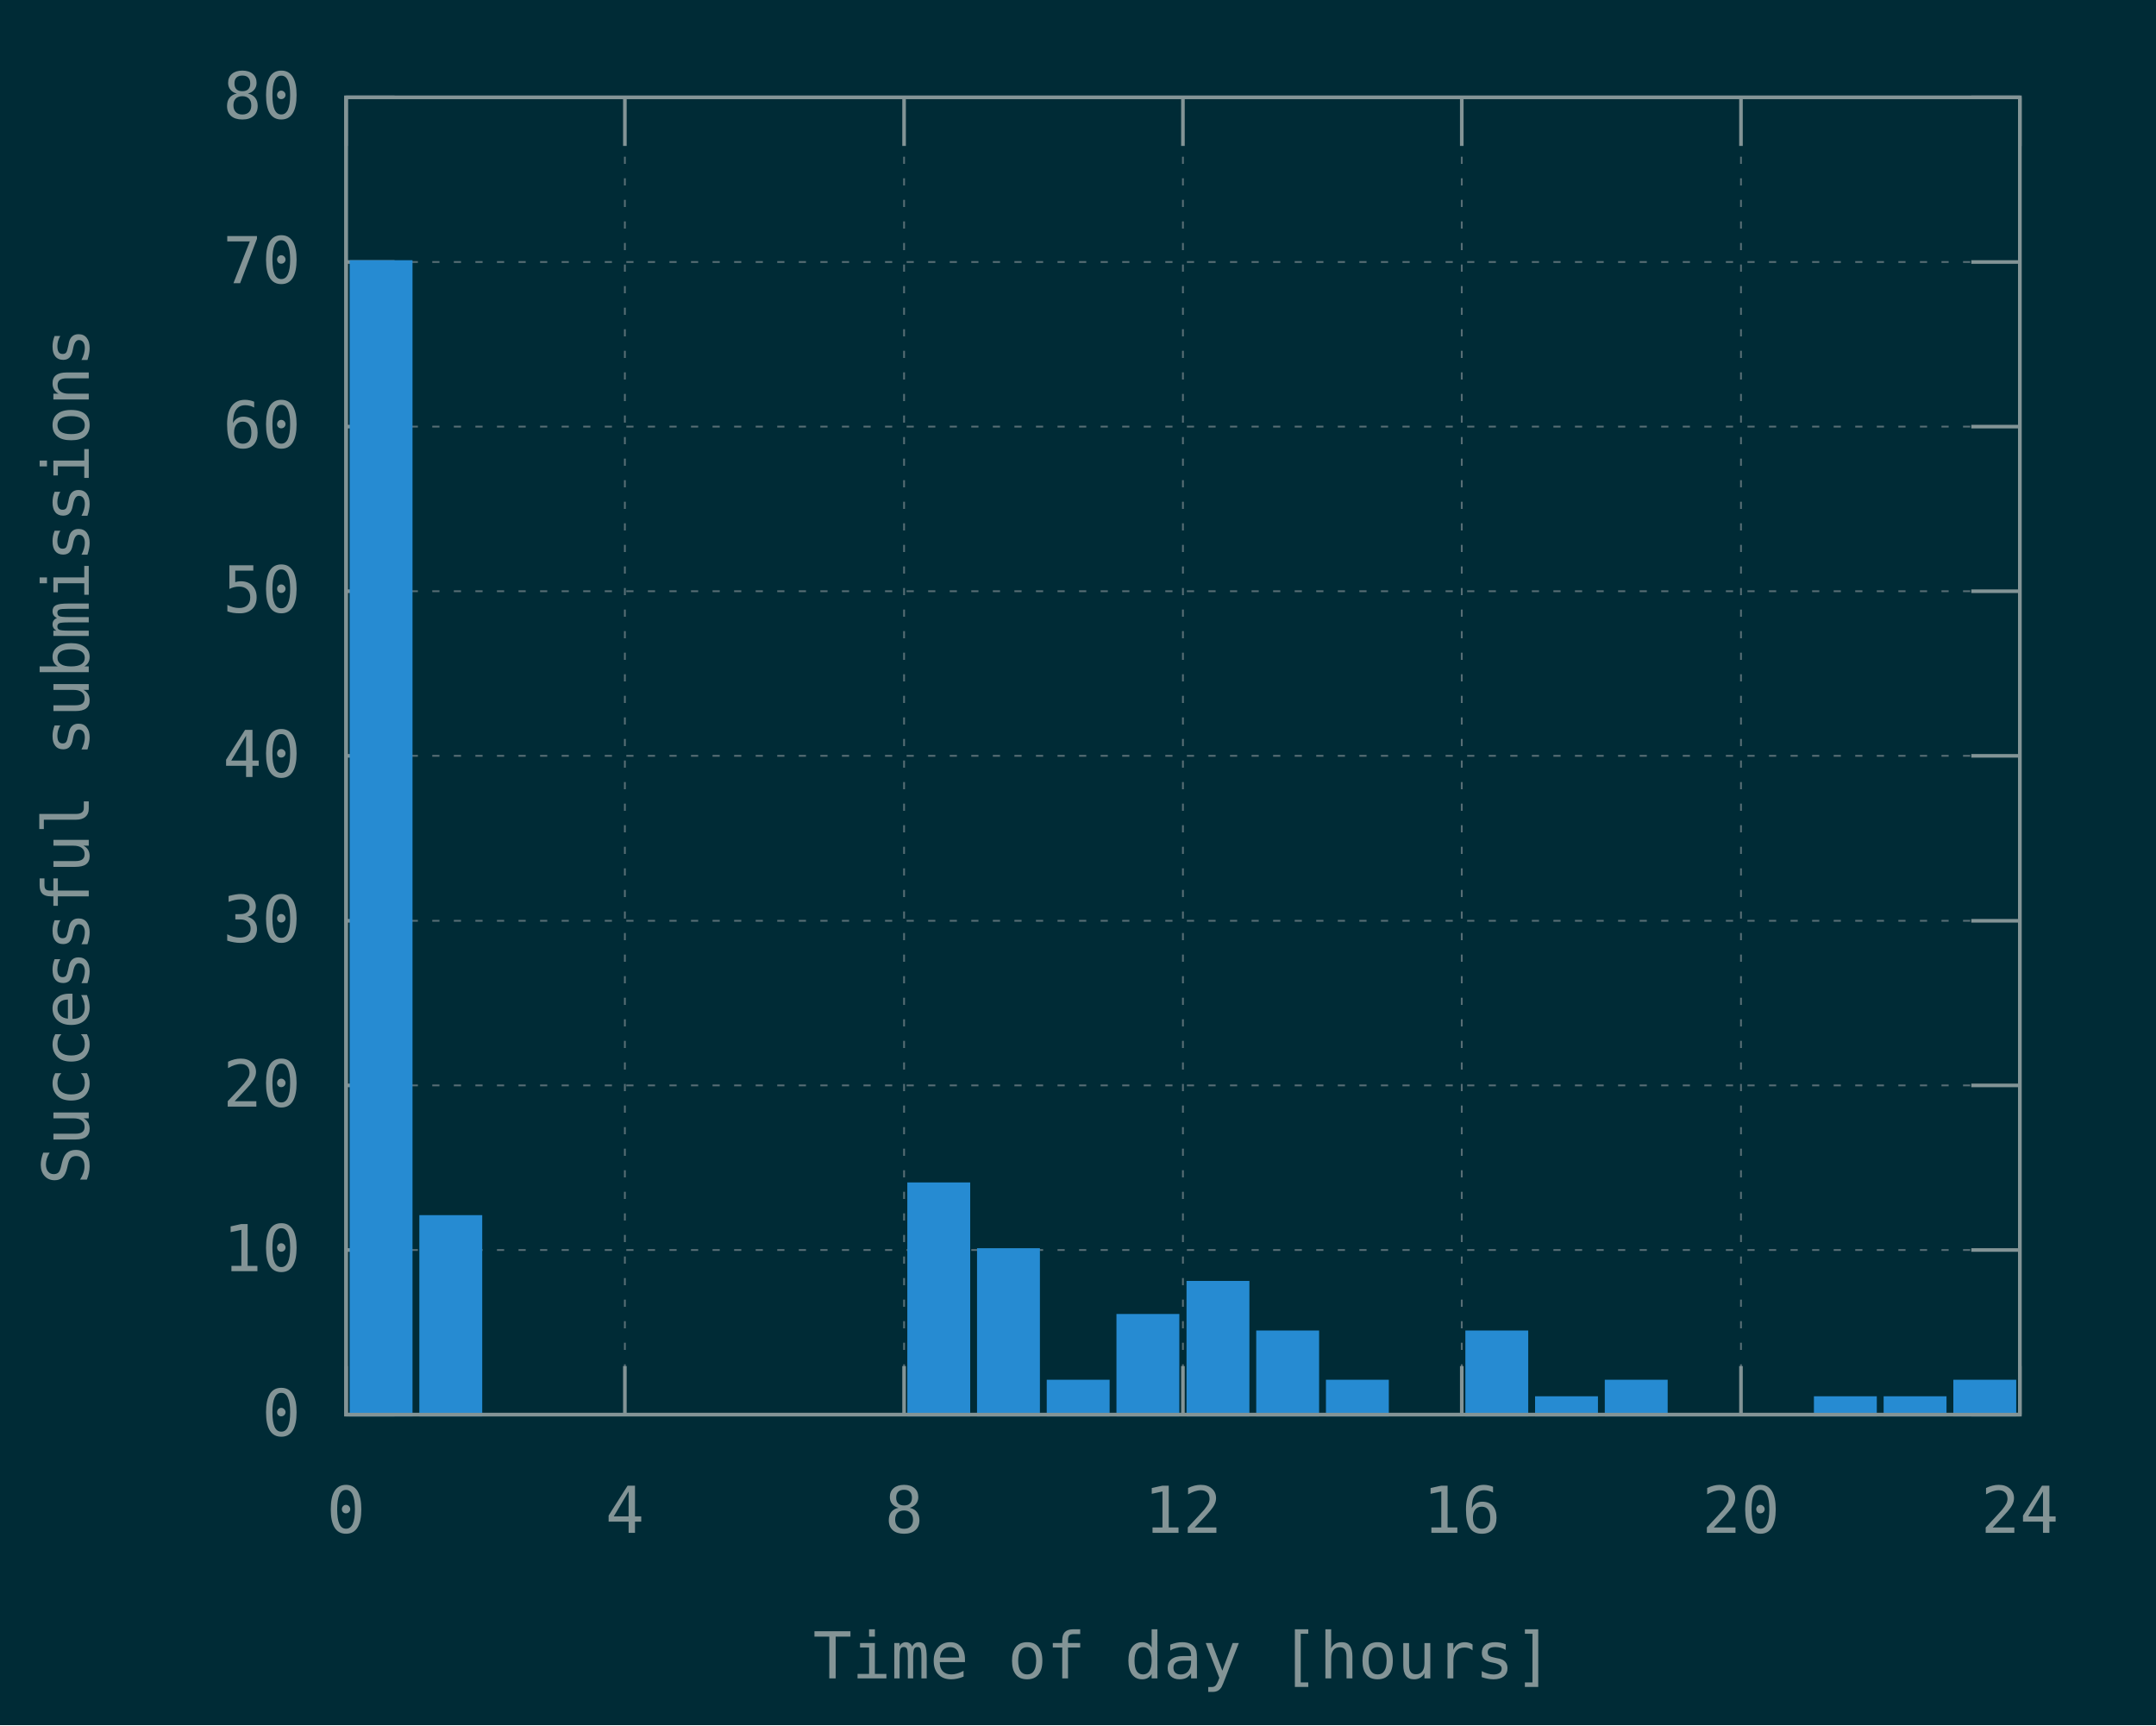
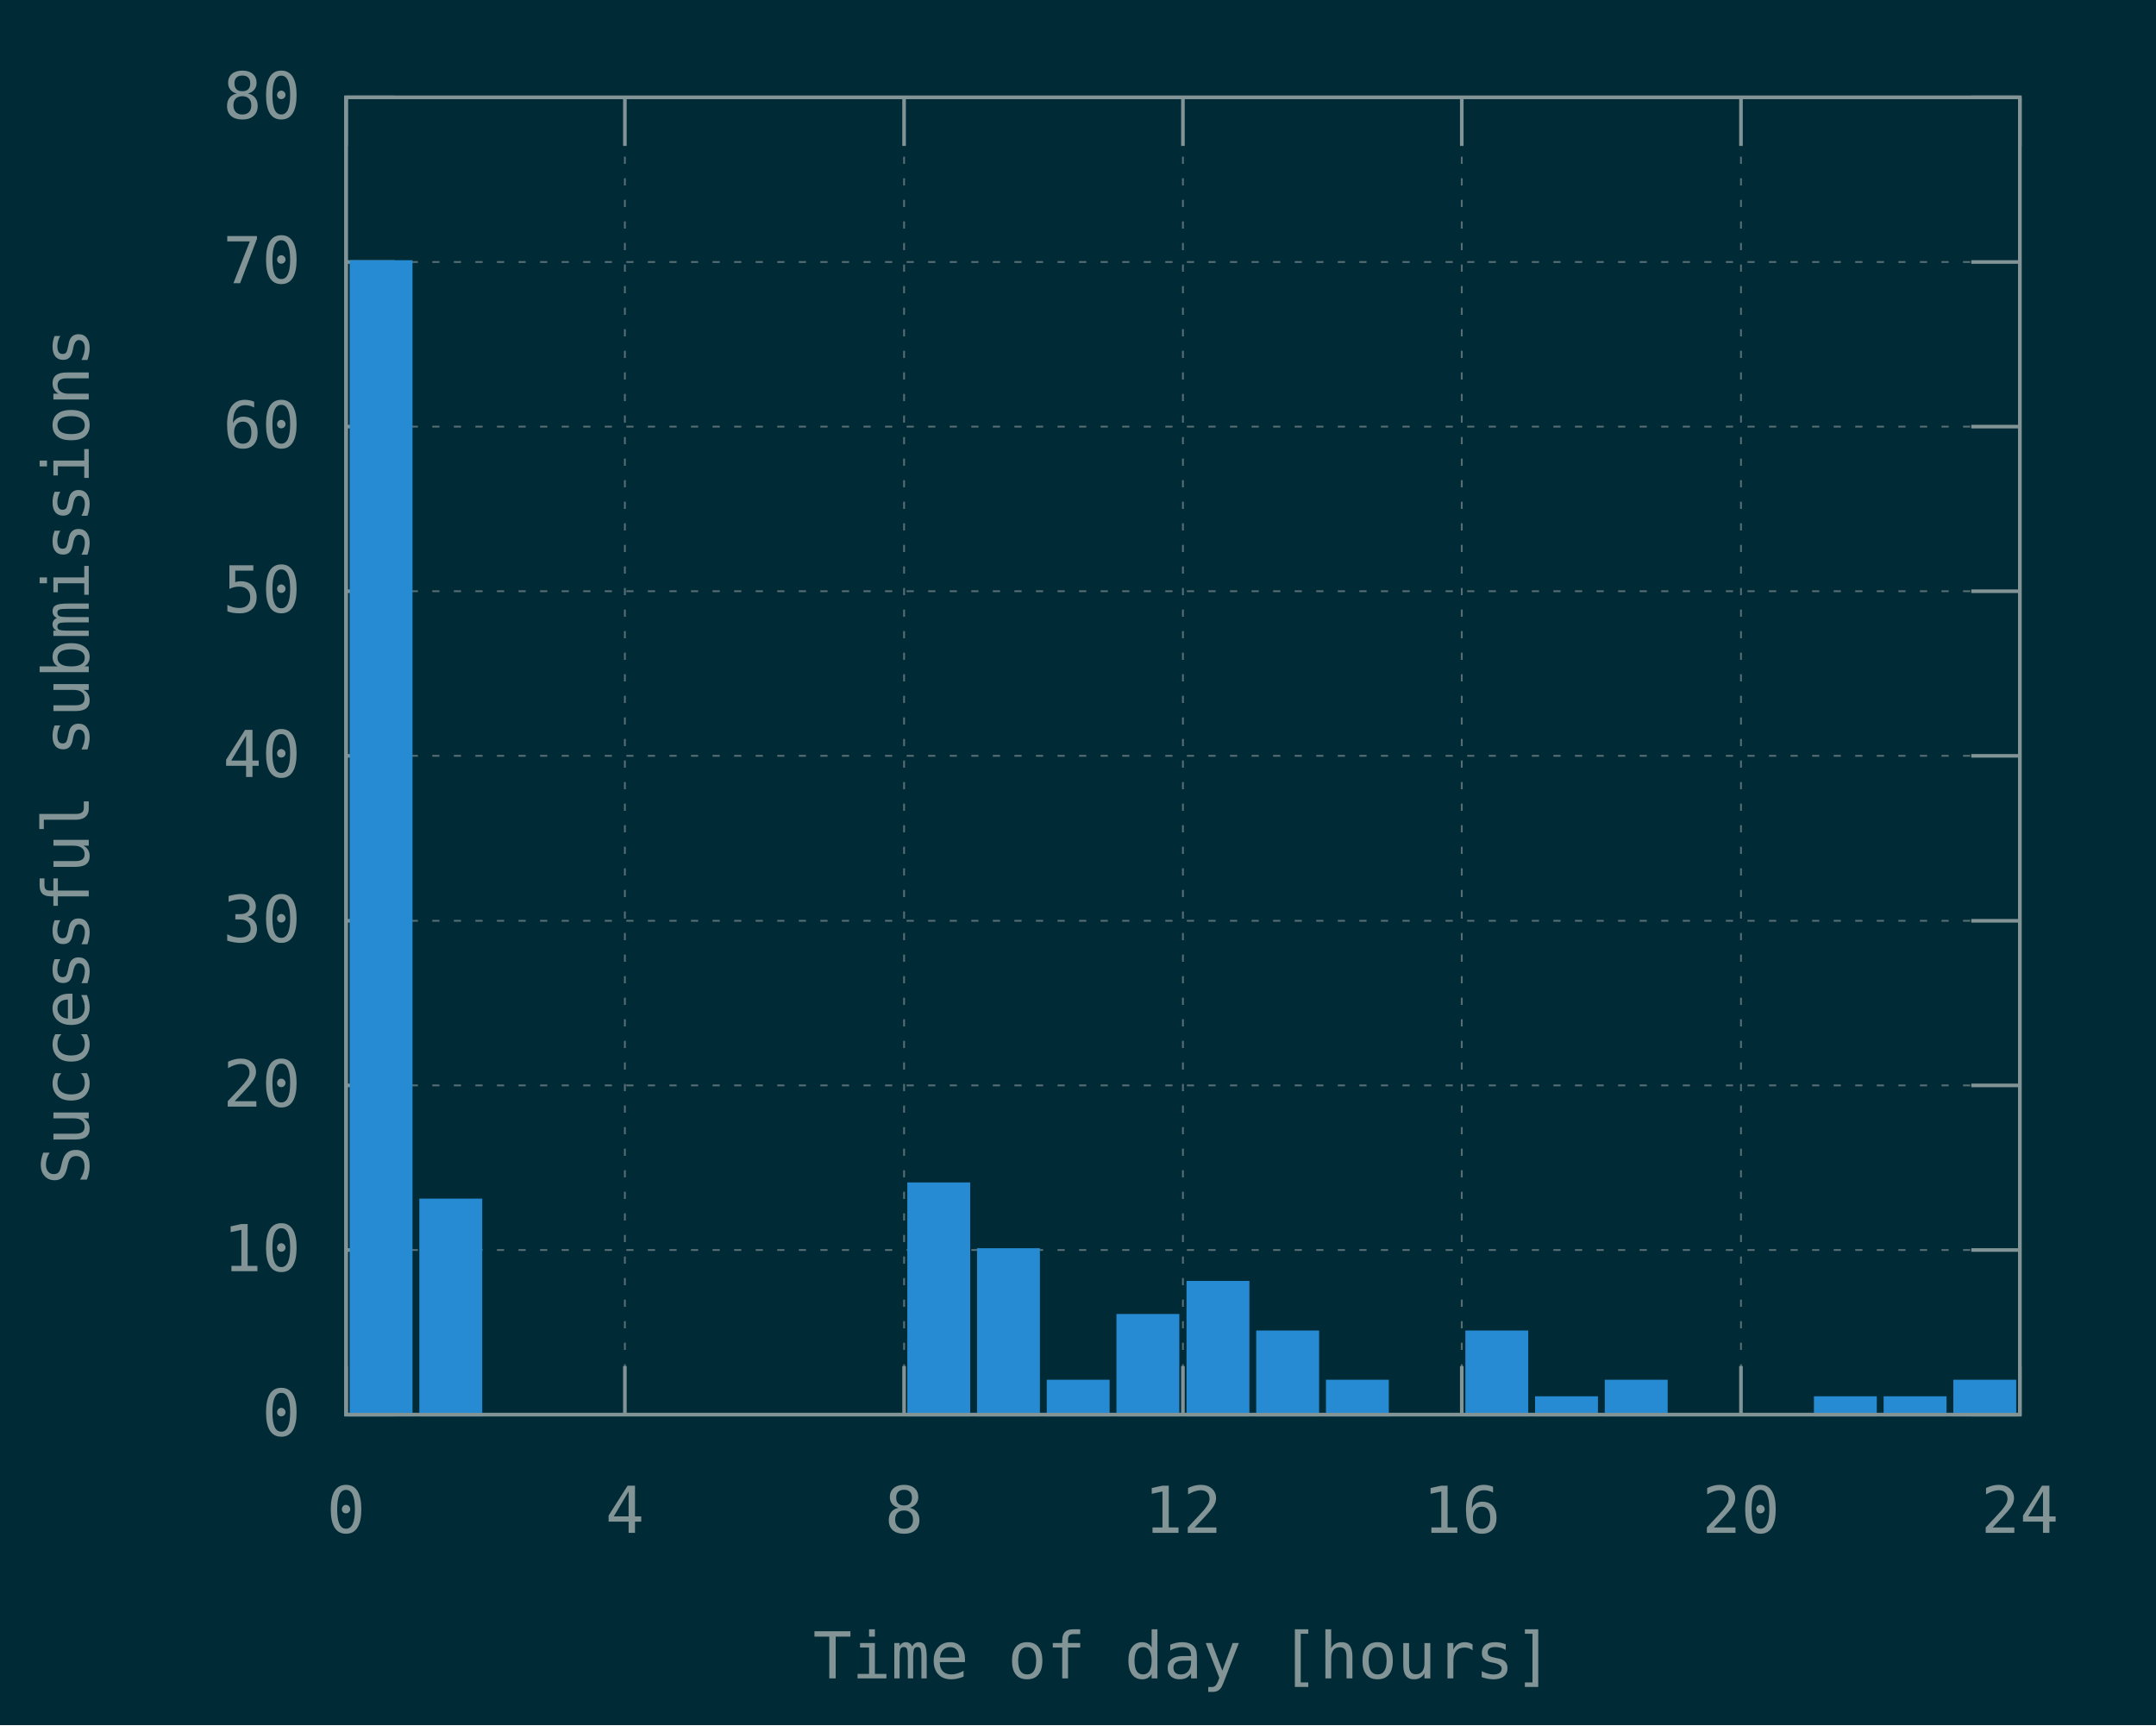
<svg xmlns="http://www.w3.org/2000/svg" xmlns:xlink="http://www.w3.org/1999/xlink" width="600" height="480" viewBox="0 0 600 480">
  <g id="gnuplot_canvas">
    <rect x="0" y="0" width="600" height="480" fill="#002b36" />
    <defs>
      <circle id="gpDot" r="0.5" stroke-width="0.5" stroke="currentColor" />
      <path id="gpPt0" stroke-width="0.148" stroke="currentColor" d="M-1,0 h2 M0,-1 v2" />
      <path id="gpPt1" stroke-width="0.148" stroke="currentColor" d="M-1,-1 L1,1 M1,-1 L-1,1" />
      <path id="gpPt2" stroke-width="0.148" stroke="currentColor" d="M-1,0 L1,0 M0,-1 L0,1 M-1,-1 L1,1 M-1,1 L1,-1" />
      <rect id="gpPt3" stroke-width="0.148" stroke="currentColor" x="-1" y="-1" width="2" height="2" />
      <rect id="gpPt4" stroke-width="0.148" stroke="currentColor" fill="currentColor" x="-1" y="-1" width="2" height="2" />
      <circle id="gpPt5" stroke-width="0.148" stroke="currentColor" cx="0" cy="0" r="1" />
      <use xlink:href="#gpPt5" id="gpPt6" fill="currentColor" stroke="none" />
      <path id="gpPt7" stroke-width="0.148" stroke="currentColor" d="M0,-1.33 L-1.33,0.67 L1.33,0.67 z" />
      <use xlink:href="#gpPt7" id="gpPt8" fill="currentColor" stroke="none" />
      <use xlink:href="#gpPt7" id="gpPt9" stroke="currentColor" transform="rotate(180)" />
      <use xlink:href="#gpPt9" id="gpPt10" fill="currentColor" stroke="none" />
      <use xlink:href="#gpPt3" id="gpPt11" stroke="currentColor" transform="rotate(45)" />
      <use xlink:href="#gpPt11" id="gpPt12" fill="currentColor" stroke="none" />
      <path id="gpPt13" stroke-width="0.148" stroke="currentColor" d="M0,1.330 L1.265,0.411 L0.782,-1.067 L-0.782,-1.076 L-1.265,0.411 z" />
      <use xlink:href="#gpPt13" id="gpPt14" fill="currentColor" stroke="none" />
      <filter id="textbox" filterUnits="objectBoundingBox" x="0" y="0" height="1" width="1">
        <feFlood flood-color="#002B36" flood-opacity="1" result="bgnd" />
        <feComposite in="SourceGraphic" in2="bgnd" operator="atop" />
      </filter>
      <filter id="greybox" filterUnits="objectBoundingBox" x="0" y="0" height="1" width="1">
        <feFlood flood-color="lightgrey" flood-opacity="1" result="grey" />
        <feComposite in="SourceGraphic" in2="grey" operator="atop" />
      </filter>
    </defs>
    <g fill="none" color="#002B36" stroke="currentColor" stroke-width="1.00" stroke-linecap="butt" stroke-linejoin="miter">
</g>
    <g fill="none" color="black" stroke="currentColor" stroke-width="1.00" stroke-linecap="butt" stroke-linejoin="miter">
</g>
    <g fill="none" color="black" stroke="rgb(131, 148, 150)" stroke-width="0.50" stroke-linecap="butt" stroke-linejoin="miter">
</g>
    <g fill="none" color="gray" stroke="currentColor" stroke-width="0.50" stroke-linecap="butt" stroke-linejoin="miter">
      <path stroke="rgb( 88, 110, 117)" stroke-dasharray="2,4" class="gridline" d="M96.3,393.6 L562.1,393.6  " />
    </g>
    <g fill="none" color="gray" stroke="rgb( 88, 110, 117)" stroke-width="1.00" stroke-linecap="butt" stroke-linejoin="miter">
</g>
    <g fill="none" color="black" stroke="currentColor" stroke-width="1.00" stroke-linecap="butt" stroke-linejoin="miter">
      <path stroke="rgb(131, 148, 150)" d="M96.3,393.6 L109.8,393.6 M562.1,393.6 L548.6,393.6  " />
      <g transform="translate(83.7,399.5)" stroke="none" fill="rgb(131,148,150)" font-family="Inconsolata" font-size="18.00" text-anchor="end">
        <text>
          <tspan font-family="Inconsolata"> 0</tspan>
        </text>
      </g>
    </g>
    <g fill="none" color="black" stroke="currentColor" stroke-width="1.00" stroke-linecap="butt" stroke-linejoin="miter">
</g>
    <g fill="none" color="black" stroke="rgb(131, 148, 150)" stroke-width="0.50" stroke-linecap="butt" stroke-linejoin="miter">
</g>
    <g fill="none" color="gray" stroke="currentColor" stroke-width="0.50" stroke-linecap="butt" stroke-linejoin="miter">
      <path stroke="rgb( 88, 110, 117)" stroke-dasharray="2,4" class="gridline" d="M96.3,347.8 L562.1,347.8  " />
    </g>
    <g fill="none" color="gray" stroke="rgb( 88, 110, 117)" stroke-width="1.00" stroke-linecap="butt" stroke-linejoin="miter">
</g>
    <g fill="none" color="black" stroke="currentColor" stroke-width="1.00" stroke-linecap="butt" stroke-linejoin="miter">
      <path stroke="rgb(131, 148, 150)" d="M96.3,347.8 L109.8,347.8 M562.1,347.8 L548.6,347.8  " />
      <g transform="translate(83.7,353.7)" stroke="none" fill="rgb(131,148,150)" font-family="Inconsolata" font-size="18.00" text-anchor="end">
        <text>
          <tspan font-family="Inconsolata"> 10</tspan>
        </text>
      </g>
    </g>
    <g fill="none" color="black" stroke="currentColor" stroke-width="1.00" stroke-linecap="butt" stroke-linejoin="miter">
</g>
    <g fill="none" color="black" stroke="rgb(131, 148, 150)" stroke-width="0.50" stroke-linecap="butt" stroke-linejoin="miter">
</g>
    <g fill="none" color="gray" stroke="currentColor" stroke-width="0.50" stroke-linecap="butt" stroke-linejoin="miter">
      <path stroke="rgb( 88, 110, 117)" stroke-dasharray="2,4" class="gridline" d="M96.3,302.0 L562.1,302.0  " />
    </g>
    <g fill="none" color="gray" stroke="rgb( 88, 110, 117)" stroke-width="1.00" stroke-linecap="butt" stroke-linejoin="miter">
</g>
    <g fill="none" color="black" stroke="currentColor" stroke-width="1.00" stroke-linecap="butt" stroke-linejoin="miter">
      <path stroke="rgb(131, 148, 150)" d="M96.3,302.0 L109.8,302.0 M562.1,302.0 L548.6,302.0  " />
      <g transform="translate(83.7,307.9)" stroke="none" fill="rgb(131,148,150)" font-family="Inconsolata" font-size="18.00" text-anchor="end">
        <text>
          <tspan font-family="Inconsolata"> 20</tspan>
        </text>
      </g>
    </g>
    <g fill="none" color="black" stroke="currentColor" stroke-width="1.00" stroke-linecap="butt" stroke-linejoin="miter">
</g>
    <g fill="none" color="black" stroke="rgb(131, 148, 150)" stroke-width="0.50" stroke-linecap="butt" stroke-linejoin="miter">
</g>
    <g fill="none" color="gray" stroke="currentColor" stroke-width="0.50" stroke-linecap="butt" stroke-linejoin="miter">
      <path stroke="rgb( 88, 110, 117)" stroke-dasharray="2,4" class="gridline" d="M96.3,256.2 L562.1,256.2  " />
    </g>
    <g fill="none" color="gray" stroke="rgb( 88, 110, 117)" stroke-width="1.00" stroke-linecap="butt" stroke-linejoin="miter">
</g>
    <g fill="none" color="black" stroke="currentColor" stroke-width="1.00" stroke-linecap="butt" stroke-linejoin="miter">
      <path stroke="rgb(131, 148, 150)" d="M96.3,256.2 L109.8,256.2 M562.1,256.2 L548.6,256.2  " />
      <g transform="translate(83.7,262.1)" stroke="none" fill="rgb(131,148,150)" font-family="Inconsolata" font-size="18.00" text-anchor="end">
        <text>
          <tspan font-family="Inconsolata"> 30</tspan>
        </text>
      </g>
    </g>
    <g fill="none" color="black" stroke="currentColor" stroke-width="1.00" stroke-linecap="butt" stroke-linejoin="miter">
</g>
    <g fill="none" color="black" stroke="rgb(131, 148, 150)" stroke-width="0.50" stroke-linecap="butt" stroke-linejoin="miter">
</g>
    <g fill="none" color="gray" stroke="currentColor" stroke-width="0.50" stroke-linecap="butt" stroke-linejoin="miter">
      <path stroke="rgb( 88, 110, 117)" stroke-dasharray="2,4" class="gridline" d="M96.3,210.3 L562.1,210.3  " />
    </g>
    <g fill="none" color="gray" stroke="rgb( 88, 110, 117)" stroke-width="1.00" stroke-linecap="butt" stroke-linejoin="miter">
</g>
    <g fill="none" color="black" stroke="currentColor" stroke-width="1.00" stroke-linecap="butt" stroke-linejoin="miter">
      <path stroke="rgb(131, 148, 150)" d="M96.3,210.3 L109.8,210.3 M562.1,210.3 L548.6,210.3  " />
      <g transform="translate(83.7,216.2)" stroke="none" fill="rgb(131,148,150)" font-family="Inconsolata" font-size="18.00" text-anchor="end">
        <text>
          <tspan font-family="Inconsolata"> 40</tspan>
        </text>
      </g>
    </g>
    <g fill="none" color="black" stroke="currentColor" stroke-width="1.00" stroke-linecap="butt" stroke-linejoin="miter">
</g>
    <g fill="none" color="black" stroke="rgb(131, 148, 150)" stroke-width="0.50" stroke-linecap="butt" stroke-linejoin="miter">
</g>
    <g fill="none" color="gray" stroke="currentColor" stroke-width="0.50" stroke-linecap="butt" stroke-linejoin="miter">
      <path stroke="rgb( 88, 110, 117)" stroke-dasharray="2,4" class="gridline" d="M96.3,164.5 L562.1,164.5  " />
    </g>
    <g fill="none" color="gray" stroke="rgb( 88, 110, 117)" stroke-width="1.00" stroke-linecap="butt" stroke-linejoin="miter">
</g>
    <g fill="none" color="black" stroke="currentColor" stroke-width="1.00" stroke-linecap="butt" stroke-linejoin="miter">
      <path stroke="rgb(131, 148, 150)" d="M96.3,164.5 L109.8,164.5 M562.1,164.5 L548.6,164.5  " />
      <g transform="translate(83.7,170.4)" stroke="none" fill="rgb(131,148,150)" font-family="Inconsolata" font-size="18.00" text-anchor="end">
        <text>
          <tspan font-family="Inconsolata"> 50</tspan>
        </text>
      </g>
    </g>
    <g fill="none" color="black" stroke="currentColor" stroke-width="1.00" stroke-linecap="butt" stroke-linejoin="miter">
</g>
    <g fill="none" color="black" stroke="rgb(131, 148, 150)" stroke-width="0.50" stroke-linecap="butt" stroke-linejoin="miter">
</g>
    <g fill="none" color="gray" stroke="currentColor" stroke-width="0.50" stroke-linecap="butt" stroke-linejoin="miter">
      <path stroke="rgb( 88, 110, 117)" stroke-dasharray="2,4" class="gridline" d="M96.3,118.7 L562.1,118.7  " />
    </g>
    <g fill="none" color="gray" stroke="rgb( 88, 110, 117)" stroke-width="1.00" stroke-linecap="butt" stroke-linejoin="miter">
</g>
    <g fill="none" color="black" stroke="currentColor" stroke-width="1.00" stroke-linecap="butt" stroke-linejoin="miter">
      <path stroke="rgb(131, 148, 150)" d="M96.3,118.7 L109.8,118.7 M562.1,118.7 L548.6,118.7  " />
      <g transform="translate(83.7,124.6)" stroke="none" fill="rgb(131,148,150)" font-family="Inconsolata" font-size="18.00" text-anchor="end">
        <text>
          <tspan font-family="Inconsolata"> 60</tspan>
        </text>
      </g>
    </g>
    <g fill="none" color="black" stroke="currentColor" stroke-width="1.00" stroke-linecap="butt" stroke-linejoin="miter">
</g>
    <g fill="none" color="black" stroke="rgb(131, 148, 150)" stroke-width="0.50" stroke-linecap="butt" stroke-linejoin="miter">
</g>
    <g fill="none" color="gray" stroke="currentColor" stroke-width="0.50" stroke-linecap="butt" stroke-linejoin="miter">
      <path stroke="rgb( 88, 110, 117)" stroke-dasharray="2,4" class="gridline" d="M96.3,72.9 L562.1,72.9  " />
    </g>
    <g fill="none" color="gray" stroke="rgb( 88, 110, 117)" stroke-width="1.00" stroke-linecap="butt" stroke-linejoin="miter">
</g>
    <g fill="none" color="black" stroke="currentColor" stroke-width="1.00" stroke-linecap="butt" stroke-linejoin="miter">
      <path stroke="rgb(131, 148, 150)" d="M96.3,72.9 L109.8,72.9 M562.1,72.9 L548.6,72.9  " />
      <g transform="translate(83.7,78.8)" stroke="none" fill="rgb(131,148,150)" font-family="Inconsolata" font-size="18.00" text-anchor="end">
        <text>
          <tspan font-family="Inconsolata"> 70</tspan>
        </text>
      </g>
    </g>
    <g fill="none" color="black" stroke="currentColor" stroke-width="1.00" stroke-linecap="butt" stroke-linejoin="miter">
</g>
    <g fill="none" color="black" stroke="rgb(131, 148, 150)" stroke-width="0.50" stroke-linecap="butt" stroke-linejoin="miter">
</g>
    <g fill="none" color="gray" stroke="currentColor" stroke-width="0.50" stroke-linecap="butt" stroke-linejoin="miter">
      <path stroke="rgb( 88, 110, 117)" stroke-dasharray="2,4" class="gridline" d="M96.3,27.1 L562.1,27.1  " />
    </g>
    <g fill="none" color="gray" stroke="rgb( 88, 110, 117)" stroke-width="1.00" stroke-linecap="butt" stroke-linejoin="miter">
</g>
    <g fill="none" color="black" stroke="currentColor" stroke-width="1.00" stroke-linecap="butt" stroke-linejoin="miter">
      <path stroke="rgb(131, 148, 150)" d="M96.3,27.1 L109.8,27.1 M562.1,27.1 L548.6,27.1  " />
      <g transform="translate(83.7,33.0)" stroke="none" fill="rgb(131,148,150)" font-family="Inconsolata" font-size="18.00" text-anchor="end">
        <text>
          <tspan font-family="Inconsolata"> 80</tspan>
        </text>
      </g>
    </g>
    <g fill="none" color="black" stroke="currentColor" stroke-width="1.00" stroke-linecap="butt" stroke-linejoin="miter">
</g>
    <g fill="none" color="black" stroke="rgb(131, 148, 150)" stroke-width="0.50" stroke-linecap="butt" stroke-linejoin="miter">
</g>
    <g fill="none" color="gray" stroke="currentColor" stroke-width="0.50" stroke-linecap="butt" stroke-linejoin="miter">
      <path stroke="rgb( 88, 110, 117)" stroke-dasharray="2,4" class="gridline" d="M96.3,393.6 L96.3,27.1  " />
    </g>
    <g fill="none" color="gray" stroke="rgb( 88, 110, 117)" stroke-width="1.00" stroke-linecap="butt" stroke-linejoin="miter">
</g>
    <g fill="none" color="black" stroke="currentColor" stroke-width="1.00" stroke-linecap="butt" stroke-linejoin="miter">
      <path stroke="rgb(131, 148, 150)" d="M96.3,393.6 L96.3,380.1 M96.3,27.1 L96.3,40.6  " />
      <g transform="translate(96.3,426.5)" stroke="none" fill="rgb(131,148,150)" font-family="Inconsolata" font-size="18.00" text-anchor="middle">
        <text>
          <tspan font-family="Inconsolata"> 0</tspan>
        </text>
      </g>
    </g>
    <g fill="none" color="black" stroke="currentColor" stroke-width="1.00" stroke-linecap="butt" stroke-linejoin="miter">
</g>
    <g fill="none" color="black" stroke="rgb(131, 148, 150)" stroke-width="0.50" stroke-linecap="butt" stroke-linejoin="miter">
</g>
    <g fill="none" color="gray" stroke="currentColor" stroke-width="0.50" stroke-linecap="butt" stroke-linejoin="miter">
      <path stroke="rgb( 88, 110, 117)" stroke-dasharray="2,4" class="gridline" d="M173.9,393.6 L173.9,27.1  " />
    </g>
    <g fill="none" color="gray" stroke="rgb( 88, 110, 117)" stroke-width="1.00" stroke-linecap="butt" stroke-linejoin="miter">
</g>
    <g fill="none" color="black" stroke="currentColor" stroke-width="1.00" stroke-linecap="butt" stroke-linejoin="miter">
      <path stroke="rgb(131, 148, 150)" d="M173.9,393.6 L173.9,380.1 M173.9,27.1 L173.9,40.6  " />
      <g transform="translate(173.9,426.5)" stroke="none" fill="rgb(131,148,150)" font-family="Inconsolata" font-size="18.00" text-anchor="middle">
        <text>
          <tspan font-family="Inconsolata"> 4</tspan>
        </text>
      </g>
    </g>
    <g fill="none" color="black" stroke="currentColor" stroke-width="1.00" stroke-linecap="butt" stroke-linejoin="miter">
</g>
    <g fill="none" color="black" stroke="rgb(131, 148, 150)" stroke-width="0.50" stroke-linecap="butt" stroke-linejoin="miter">
</g>
    <g fill="none" color="gray" stroke="currentColor" stroke-width="0.50" stroke-linecap="butt" stroke-linejoin="miter">
      <path stroke="rgb( 88, 110, 117)" stroke-dasharray="2,4" class="gridline" d="M251.6,393.6 L251.6,27.1  " />
    </g>
    <g fill="none" color="gray" stroke="rgb( 88, 110, 117)" stroke-width="1.00" stroke-linecap="butt" stroke-linejoin="miter">
</g>
    <g fill="none" color="black" stroke="currentColor" stroke-width="1.00" stroke-linecap="butt" stroke-linejoin="miter">
      <path stroke="rgb(131, 148, 150)" d="M251.6,393.6 L251.6,380.1 M251.6,27.1 L251.6,40.6  " />
      <g transform="translate(251.6,426.5)" stroke="none" fill="rgb(131,148,150)" font-family="Inconsolata" font-size="18.00" text-anchor="middle">
        <text>
          <tspan font-family="Inconsolata"> 8</tspan>
        </text>
      </g>
    </g>
    <g fill="none" color="black" stroke="currentColor" stroke-width="1.00" stroke-linecap="butt" stroke-linejoin="miter">
</g>
    <g fill="none" color="black" stroke="rgb(131, 148, 150)" stroke-width="0.50" stroke-linecap="butt" stroke-linejoin="miter">
</g>
    <g fill="none" color="gray" stroke="currentColor" stroke-width="0.50" stroke-linecap="butt" stroke-linejoin="miter">
      <path stroke="rgb( 88, 110, 117)" stroke-dasharray="2,4" class="gridline" d="M329.2,393.6 L329.2,27.1  " />
    </g>
    <g fill="none" color="gray" stroke="rgb( 88, 110, 117)" stroke-width="1.00" stroke-linecap="butt" stroke-linejoin="miter">
</g>
    <g fill="none" color="black" stroke="currentColor" stroke-width="1.00" stroke-linecap="butt" stroke-linejoin="miter">
      <path stroke="rgb(131, 148, 150)" d="M329.2,393.6 L329.2,380.1 M329.2,27.1 L329.2,40.6  " />
      <g transform="translate(329.2,426.5)" stroke="none" fill="rgb(131,148,150)" font-family="Inconsolata" font-size="18.00" text-anchor="middle">
        <text>
          <tspan font-family="Inconsolata"> 12</tspan>
        </text>
      </g>
    </g>
    <g fill="none" color="black" stroke="currentColor" stroke-width="1.00" stroke-linecap="butt" stroke-linejoin="miter">
</g>
    <g fill="none" color="black" stroke="rgb(131, 148, 150)" stroke-width="0.50" stroke-linecap="butt" stroke-linejoin="miter">
</g>
    <g fill="none" color="gray" stroke="currentColor" stroke-width="0.50" stroke-linecap="butt" stroke-linejoin="miter">
      <path stroke="rgb( 88, 110, 117)" stroke-dasharray="2,4" class="gridline" d="M406.8,393.6 L406.8,27.1  " />
    </g>
    <g fill="none" color="gray" stroke="rgb( 88, 110, 117)" stroke-width="1.00" stroke-linecap="butt" stroke-linejoin="miter">
</g>
    <g fill="none" color="black" stroke="currentColor" stroke-width="1.00" stroke-linecap="butt" stroke-linejoin="miter">
      <path stroke="rgb(131, 148, 150)" d="M406.8,393.6 L406.8,380.1 M406.8,27.1 L406.8,40.6  " />
      <g transform="translate(406.8,426.5)" stroke="none" fill="rgb(131,148,150)" font-family="Inconsolata" font-size="18.00" text-anchor="middle">
        <text>
          <tspan font-family="Inconsolata"> 16</tspan>
        </text>
      </g>
    </g>
    <g fill="none" color="black" stroke="currentColor" stroke-width="1.00" stroke-linecap="butt" stroke-linejoin="miter">
</g>
    <g fill="none" color="black" stroke="rgb(131, 148, 150)" stroke-width="0.50" stroke-linecap="butt" stroke-linejoin="miter">
</g>
    <g fill="none" color="gray" stroke="currentColor" stroke-width="0.50" stroke-linecap="butt" stroke-linejoin="miter">
      <path stroke="rgb( 88, 110, 117)" stroke-dasharray="2,4" class="gridline" d="M484.5,393.6 L484.5,40.6 L484.5,27.1  " />
    </g>
    <g fill="none" color="gray" stroke="rgb( 88, 110, 117)" stroke-width="1.00" stroke-linecap="butt" stroke-linejoin="miter">
</g>
    <g fill="none" color="black" stroke="currentColor" stroke-width="1.00" stroke-linecap="butt" stroke-linejoin="miter">
      <path stroke="rgb(131, 148, 150)" d="M484.5,393.6 L484.5,380.1 M484.5,27.1 L484.5,40.6  " />
      <g transform="translate(484.5,426.5)" stroke="none" fill="rgb(131,148,150)" font-family="Inconsolata" font-size="18.00" text-anchor="middle">
        <text>
          <tspan font-family="Inconsolata"> 20</tspan>
        </text>
      </g>
    </g>
    <g fill="none" color="black" stroke="currentColor" stroke-width="1.00" stroke-linecap="butt" stroke-linejoin="miter">
</g>
    <g fill="none" color="black" stroke="rgb(131, 148, 150)" stroke-width="0.50" stroke-linecap="butt" stroke-linejoin="miter">
</g>
    <g fill="none" color="gray" stroke="currentColor" stroke-width="0.50" stroke-linecap="butt" stroke-linejoin="miter">
      <path stroke="rgb( 88, 110, 117)" stroke-dasharray="2,4" class="gridline" d="M562.1,393.6 L562.1,27.1  " />
    </g>
    <g fill="none" color="gray" stroke="rgb( 88, 110, 117)" stroke-width="1.00" stroke-linecap="butt" stroke-linejoin="miter">
</g>
    <g fill="none" color="black" stroke="currentColor" stroke-width="1.00" stroke-linecap="butt" stroke-linejoin="miter">
      <path stroke="rgb(131, 148, 150)" d="M562.1,393.6 L562.1,380.1 M562.1,27.1 L562.1,40.6  " />
      <g transform="translate(562.1,426.5)" stroke="none" fill="rgb(131,148,150)" font-family="Inconsolata" font-size="18.00" text-anchor="middle">
        <text>
          <tspan font-family="Inconsolata"> 24</tspan>
        </text>
      </g>
    </g>
    <g fill="none" color="black" stroke="currentColor" stroke-width="1.00" stroke-linecap="butt" stroke-linejoin="miter">
</g>
    <g fill="none" color="black" stroke="currentColor" stroke-width="1.00" stroke-linecap="butt" stroke-linejoin="miter">
      <path stroke="rgb(131, 148, 150)" d="M96.3,27.1 L96.3,393.6 L562.1,393.6 L562.1,27.1 L96.3,27.1 Z  " />
    </g>
    <g fill="none" color="black" stroke="currentColor" stroke-width="1.00" stroke-linecap="butt" stroke-linejoin="miter">
      <g transform="translate(24.7,210.4) rotate(270)" stroke="none" fill="rgb(131,148,150)" font-family="Inconsolata" font-size="18.00" text-anchor="middle">
        <text>
          <tspan font-family="Inconsolata">Successful submissions</tspan>
        </text>
      </g>
    </g>
    <g fill="none" color="black" stroke="currentColor" stroke-width="1.00" stroke-linecap="butt" stroke-linejoin="miter">
      <g transform="translate(329.2,467.0)" stroke="none" fill="rgb(131,148,150)" font-family="Inconsolata" font-size="18.00" text-anchor="middle">
        <text>
          <tspan font-family="Inconsolata">Time of day [hours]</tspan>
        </text>
      </g>
    </g>
    <g fill="none" color="black" stroke="currentColor" stroke-width="1.00" stroke-linecap="butt" stroke-linejoin="miter">
</g>
    <g id="gnuplot_plot_1">
      <g fill="none" color="black" stroke="currentColor" stroke-width="1.00" stroke-linecap="butt" stroke-linejoin="miter">
        <g stroke="none" shape-rendering="crispEdges">
          <polygon fill="rgb( 38, 139, 210)" points="97.8,393.6 114.4,393.6 114.4,72.8 97.8,72.8 " />
        </g>
        <path stroke="rgb( 38, 139, 210)" d="M97.8,393.6 L97.8,72.9 L114.3,72.9 L114.3,393.6 L97.8,393.6 Z  " />
        <g stroke="none" shape-rendering="crispEdges">
-           <polygon fill="rgb( 38, 139, 210)" points="117.2,393.6 133.8,393.6 133.8,338.5 117.2,338.5 " />
-         </g>
-         <path stroke="rgb( 38, 139, 210)" d="M117.2,393.6 L117.2,338.6 L133.7,338.6 L133.7,393.6 L117.2,393.6 Z  " />
+           <polygon fill="rgb( 38, 139, 210)" points="117.2,393.6 133.8,393.6 133.8,333.9 117.2,333.9 " />
+         </g>
+         <path stroke="rgb( 38, 139, 210)" d="M117.2,393.6 L117.2,334.0 L133.7,334.0 L133.7,393.6 L117.2,393.6 Z  " />
        <g stroke="none" shape-rendering="crispEdges">
          <polygon fill="rgb( 38, 139, 210)" points="253.0,393.6 269.6,393.6 269.6,329.4 253.0,329.4 " />
        </g>
        <path stroke="rgb( 38, 139, 210)" d="M253.0,393.6 L253.0,329.5 L269.5,329.5 L269.5,393.6 L253.0,393.6 Z  " />
        <g stroke="none" shape-rendering="crispEdges">
          <polygon fill="rgb( 38, 139, 210)" points="272.4,393.6 289.0,393.6 289.0,347.7 272.4,347.7 " />
        </g>
        <path stroke="rgb( 38, 139, 210)" d="M272.4,393.6 L272.4,347.8 L288.9,347.8 L288.9,393.6 L272.4,393.6 Z  " />
        <g stroke="none" shape-rendering="crispEdges">
          <polygon fill="rgb( 38, 139, 210)" points="291.8,393.6 308.4,393.6 308.4,384.3 291.8,384.3 " />
        </g>
        <path stroke="rgb( 38, 139, 210)" d="M291.8,393.6 L291.8,384.4 L308.3,384.4 L308.3,393.6 L291.8,393.6 Z  " />
        <g stroke="none" shape-rendering="crispEdges">
          <polygon fill="rgb( 38, 139, 210)" points="311.2,393.6 327.8,393.6 327.8,366.0 311.2,366.0 " />
        </g>
        <path stroke="rgb( 38, 139, 210)" d="M311.2,393.6 L311.2,366.1 L327.7,366.1 L327.7,393.6 L311.2,393.6 Z  " />
        <g stroke="none" shape-rendering="crispEdges">
          <polygon fill="rgb( 38, 139, 210)" points="330.7,393.6 347.3,393.6 347.3,356.8 330.7,356.8 " />
        </g>
        <path stroke="rgb( 38, 139, 210)" d="M330.7,393.6 L330.7,356.9 L347.2,356.9 L347.2,393.6 L330.7,393.6 Z  " />
        <g stroke="none" shape-rendering="crispEdges">
          <polygon fill="rgb( 38, 139, 210)" points="350.1,393.6 366.7,393.6 366.7,370.6 350.1,370.6 " />
        </g>
        <path stroke="rgb( 38, 139, 210)" d="M350.1,393.6 L350.1,370.7 L366.6,370.7 L366.6,393.6 L350.1,393.6 Z  " />
        <g stroke="none" shape-rendering="crispEdges">
          <polygon fill="rgb( 38, 139, 210)" points="369.5,393.6 386.1,393.6 386.1,384.3 369.5,384.3 " />
        </g>
        <path stroke="rgb( 38, 139, 210)" d="M369.5,393.6 L369.5,384.4 L386.0,384.4 L386.0,393.6 L369.5,393.6 Z  " />
        <g stroke="none" shape-rendering="crispEdges">
          <polygon fill="rgb( 38, 139, 210)" points="408.3,393.6 424.9,393.6 424.9,370.6 408.3,370.6 " />
        </g>
        <path stroke="rgb( 38, 139, 210)" d="M408.3,393.6 L408.3,370.7 L424.8,370.7 L424.8,393.6 L408.3,393.6 Z  " />
        <g stroke="none" shape-rendering="crispEdges">
          <polygon fill="rgb( 38, 139, 210)" points="427.7,393.6 444.3,393.6 444.3,388.9 427.7,388.9 " />
        </g>
        <path stroke="rgb( 38, 139, 210)" d="M427.7,393.6 L427.7,389.0 L444.2,389.0 L444.2,393.6 L427.7,393.6 Z  " />
        <g stroke="none" shape-rendering="crispEdges">
          <polygon fill="rgb( 38, 139, 210)" points="447.1,393.6 463.7,393.6 463.7,384.3 447.1,384.3 " />
        </g>
        <path stroke="rgb( 38, 139, 210)" d="M447.1,393.6 L447.1,384.4 L463.6,384.4 L463.6,393.6 L447.1,393.6 Z  " />
        <g stroke="none" shape-rendering="crispEdges">
          <polygon fill="rgb( 38, 139, 210)" points="505.3,393.6 521.9,393.6 521.9,388.9 505.3,388.9 " />
        </g>
        <path stroke="rgb( 38, 139, 210)" d="M505.3,393.6 L505.3,389.0 L521.8,389.0 L521.8,393.6 L505.3,393.6 Z  " />
        <g stroke="none" shape-rendering="crispEdges">
          <polygon fill="rgb( 38, 139, 210)" points="524.7,393.6 541.3,393.6 541.3,388.9 524.7,388.9 " />
        </g>
        <path stroke="rgb( 38, 139, 210)" d="M524.7,393.6 L524.7,389.0 L541.2,389.0 L541.2,393.6 L524.7,393.6 Z  " />
        <g stroke="none" shape-rendering="crispEdges">
          <polygon fill="rgb( 38, 139, 210)" points="544.1,393.6 560.7,393.6 560.7,384.3 544.1,384.3 " />
        </g>
        <path stroke="rgb( 38, 139, 210)" d="M544.1,393.6 L544.1,384.4 L560.6,384.4 L560.6,393.6 L544.1,393.6 Z  " />
      </g>
    </g>
    <g fill="none" color="#002B36" stroke="rgb( 38, 139, 210)" stroke-width="2.00" stroke-linecap="butt" stroke-linejoin="miter">
</g>
    <g fill="none" color="black" stroke="currentColor" stroke-width="2.00" stroke-linecap="butt" stroke-linejoin="miter">
</g>
    <g fill="none" color="black" stroke="black" stroke-width="1.00" stroke-linecap="butt" stroke-linejoin="miter">
</g>
    <g fill="none" color="black" stroke="currentColor" stroke-width="1.00" stroke-linecap="butt" stroke-linejoin="miter">
      <path stroke="rgb(131, 148, 150)" d="M96.3,27.1 L96.3,393.6 L562.1,393.6 L562.1,27.1 L96.3,27.1 Z  " />
    </g>
    <g fill="none" color="black" stroke="currentColor" stroke-width="1.00" stroke-linecap="butt" stroke-linejoin="miter">
</g>
  </g>
</svg>
